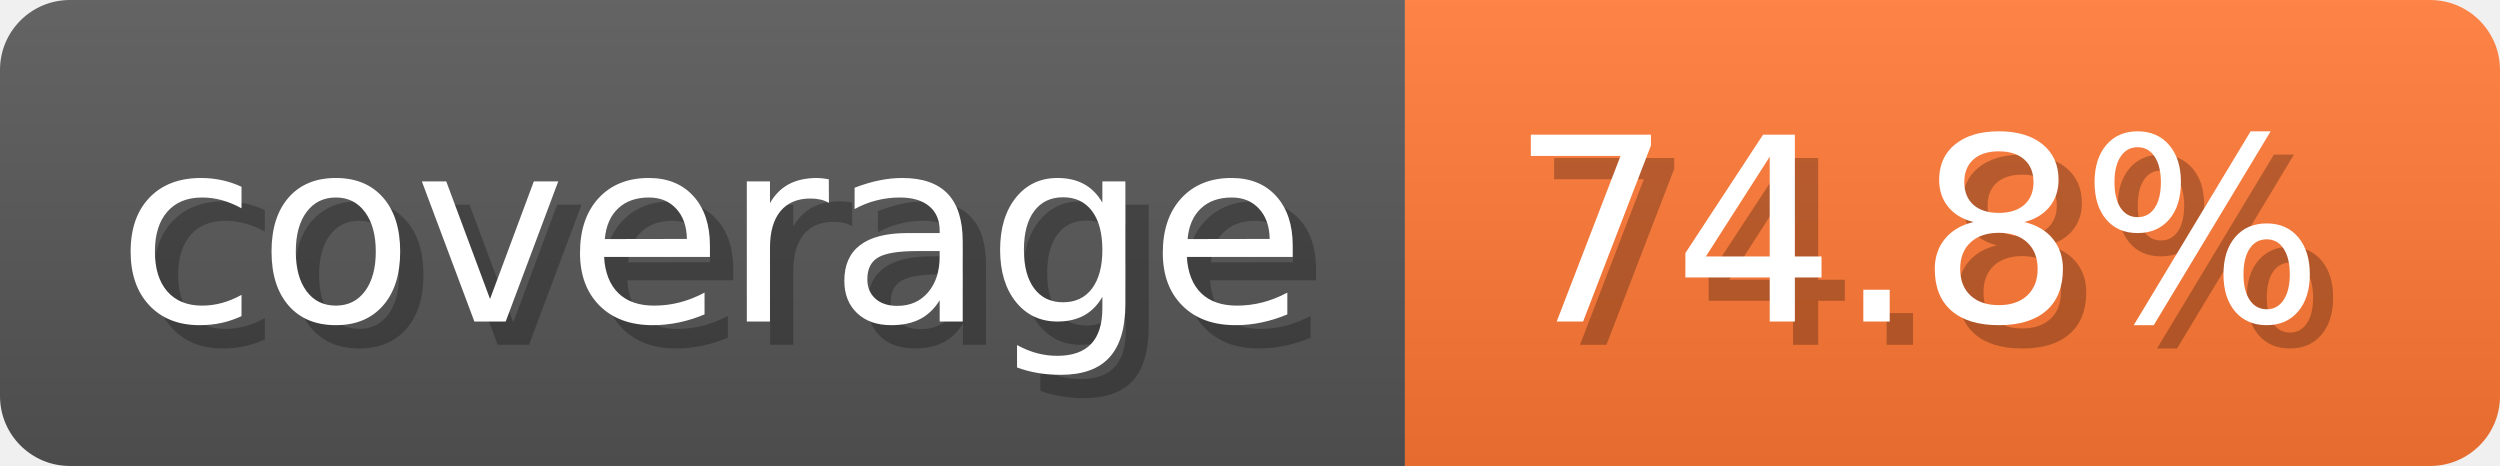
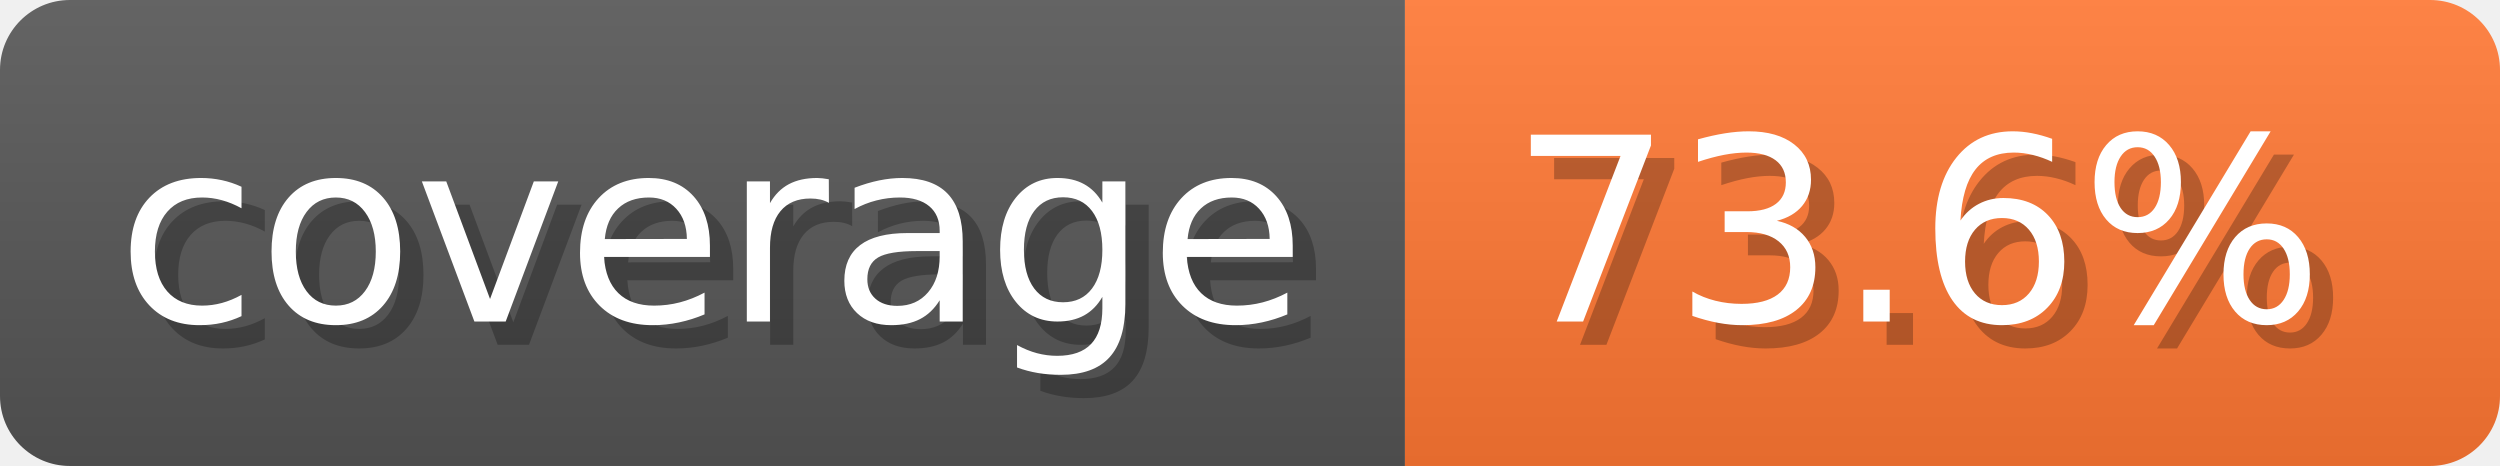
- <svg xmlns="http://www.w3.org/2000/svg" width="107.3" height="20" viewBox="0 0 1073 200" role="img" aria-label="coverage: 74.8%">
-   <linearGradient id="XUgsd" x2="0" y2="100%">
+ <svg xmlns="http://www.w3.org/2000/svg" width="107.3" height="20" viewBox="0 0 1073 200" role="img" aria-label="coverage: 73.6%">
+   <linearGradient id="aoCQH" x2="0" y2="100%">
    <stop offset="0" stop-opacity=".1" stop-color="#EEE" />
    <stop offset="1" stop-opacity=".1" />
  </linearGradient>
-   <mask id="CFWoL">
+   <mask id="oKpwN">
    <rect width="1073" height="200" rx="30" fill="#FFF" />
  </mask>
-   <g mask="url(#CFWoL)">
+   <g mask="url(#oKpwN)">
    <rect width="603" height="200" fill="#555" />
    <rect width="470" height="200" fill="#F73" x="603" />
-     <rect width="1073" height="200" fill="url(#XUgsd)" />
+     <rect width="1073" height="200" fill="url(#aoCQH)" />
  </g>
  <g aria-hidden="true" text-anchor="start" font-family="Verdana,DejaVu Sans,sans-serif" font-size="110">
    <text x="60" y="148" textLength="503" fill="#000" opacity="0.25">coverage</text>
    <text x="50" y="138" textLength="503" fill="#fff">coverage</text>
-     <text x="658" y="148" textLength="370" fill="#000" opacity="0.25">74.8%</text>
-     <text x="648" y="138" textLength="370" fill="#fff">74.8%</text>
+     <text x="658" y="148" textLength="370" fill="#000" opacity="0.25">73.6%</text>
+     <text x="648" y="138" textLength="370" fill="#fff">73.6%</text>
  </g>
</svg>
